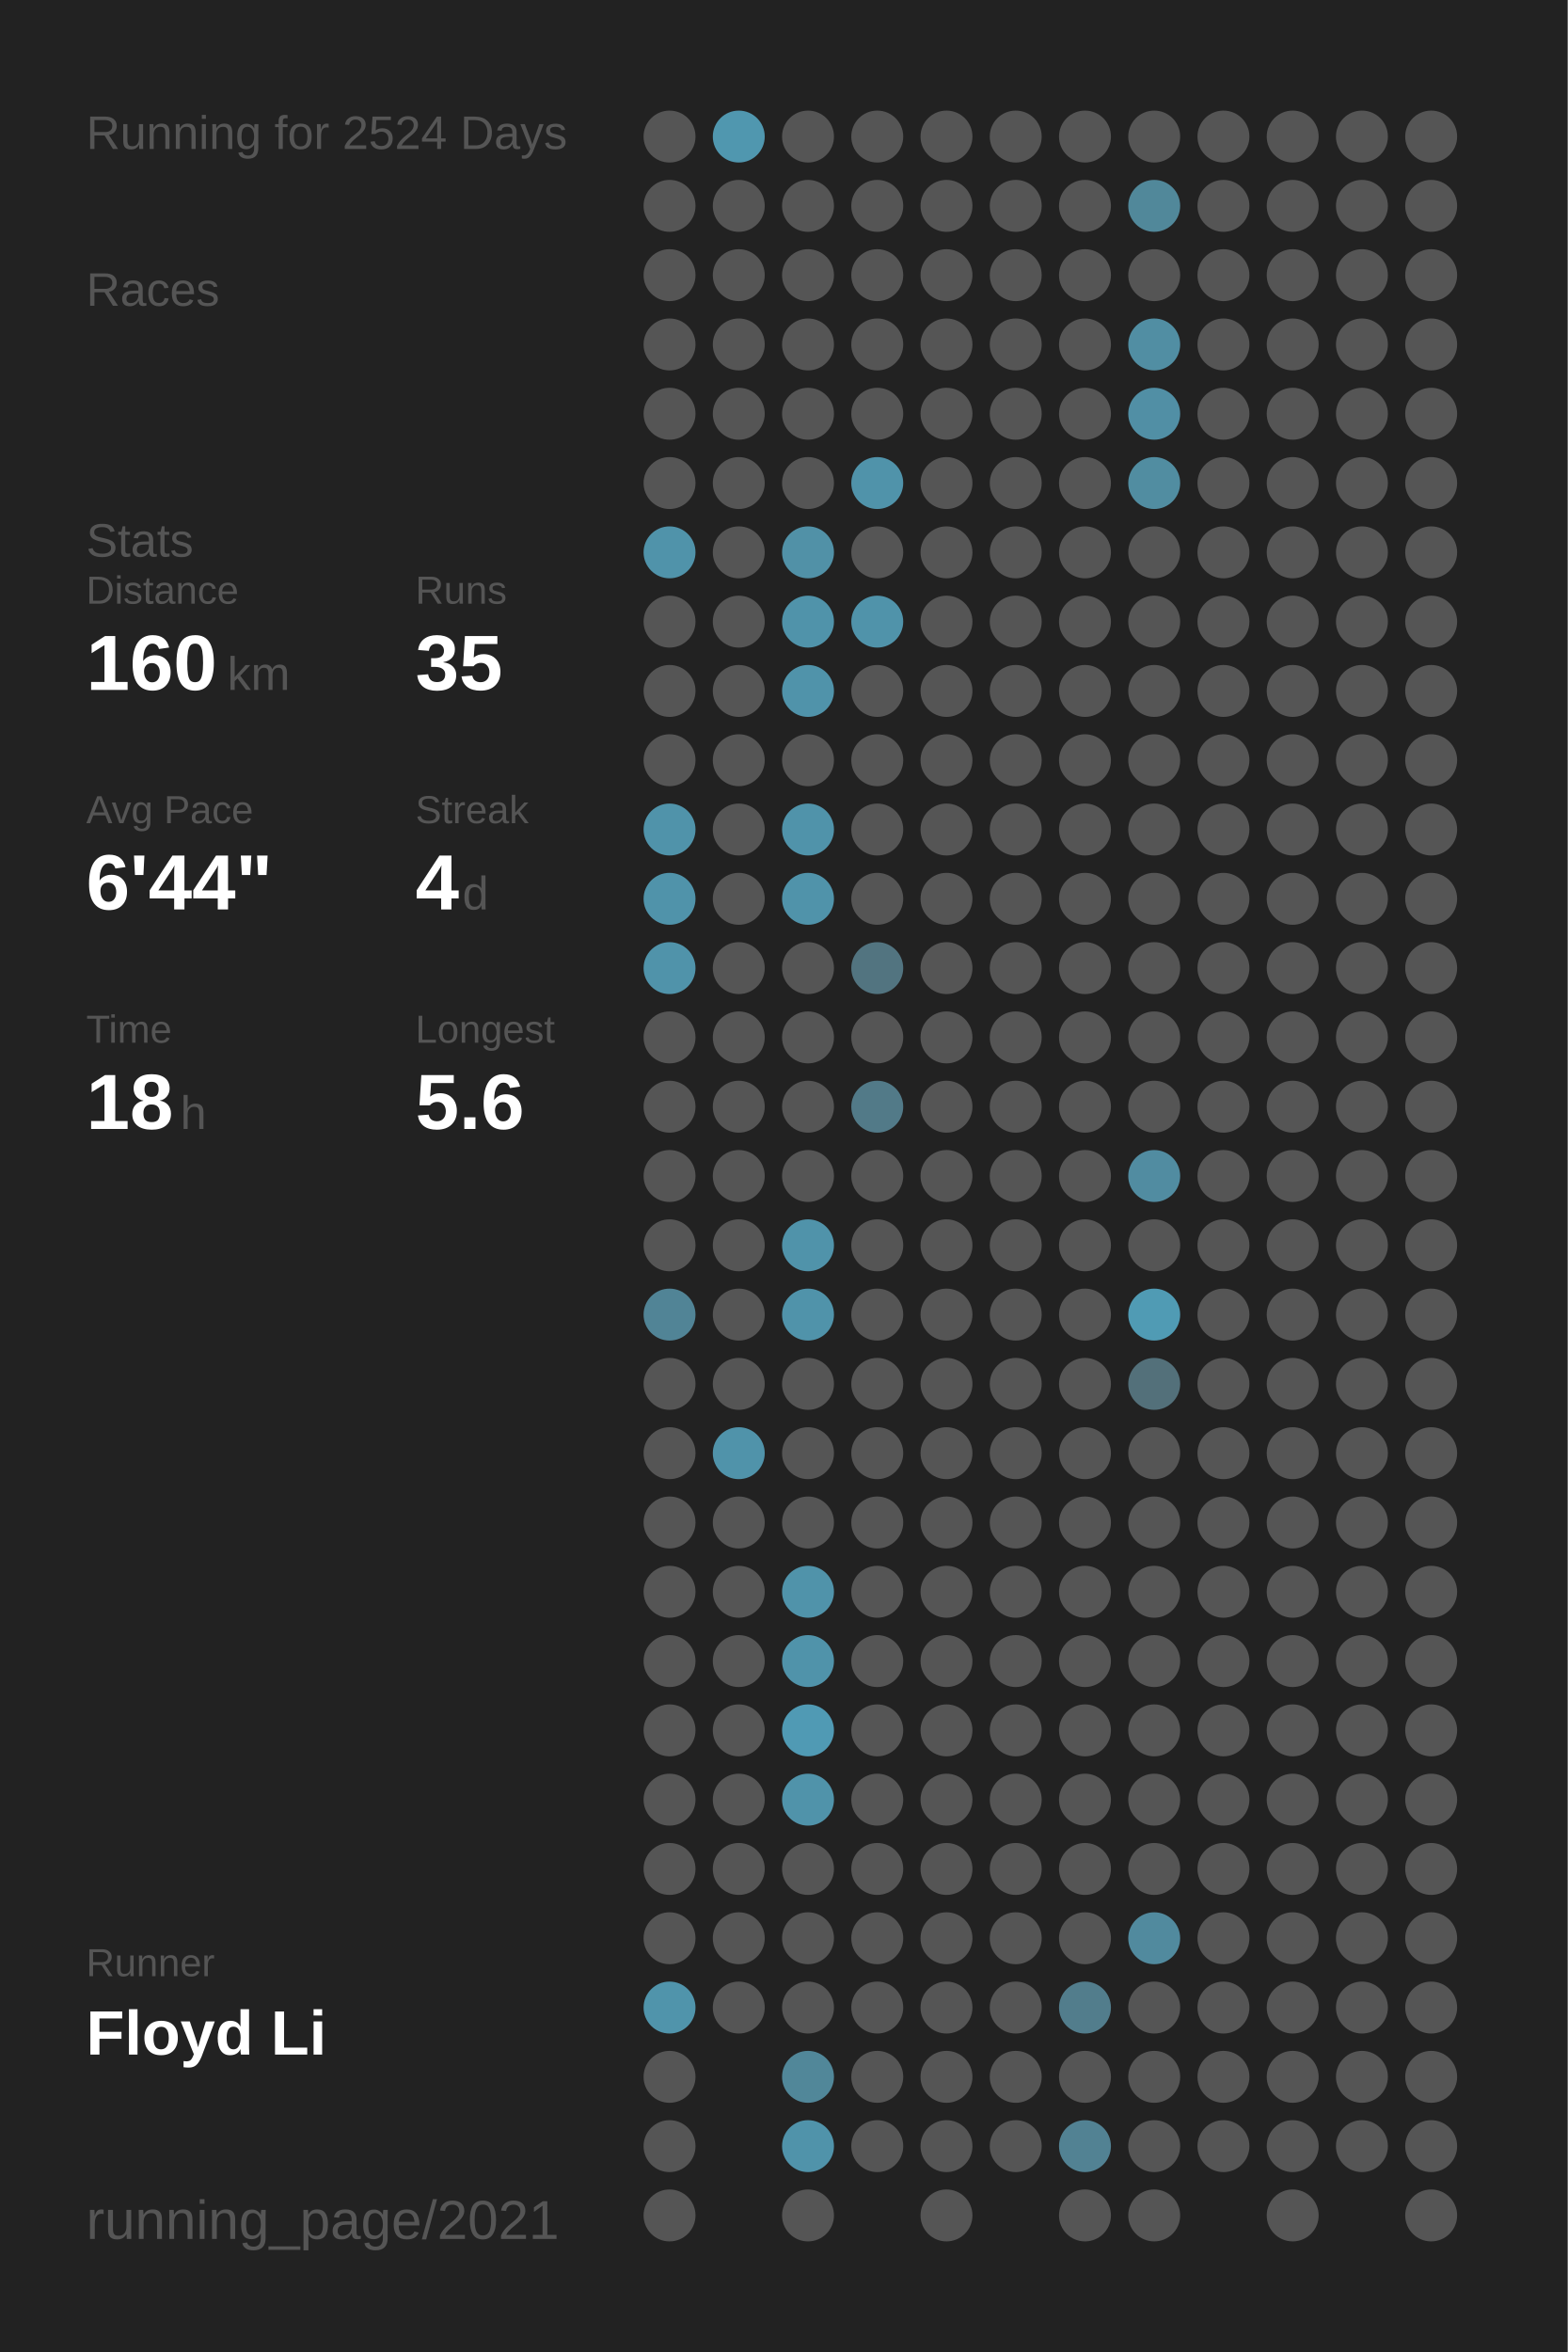
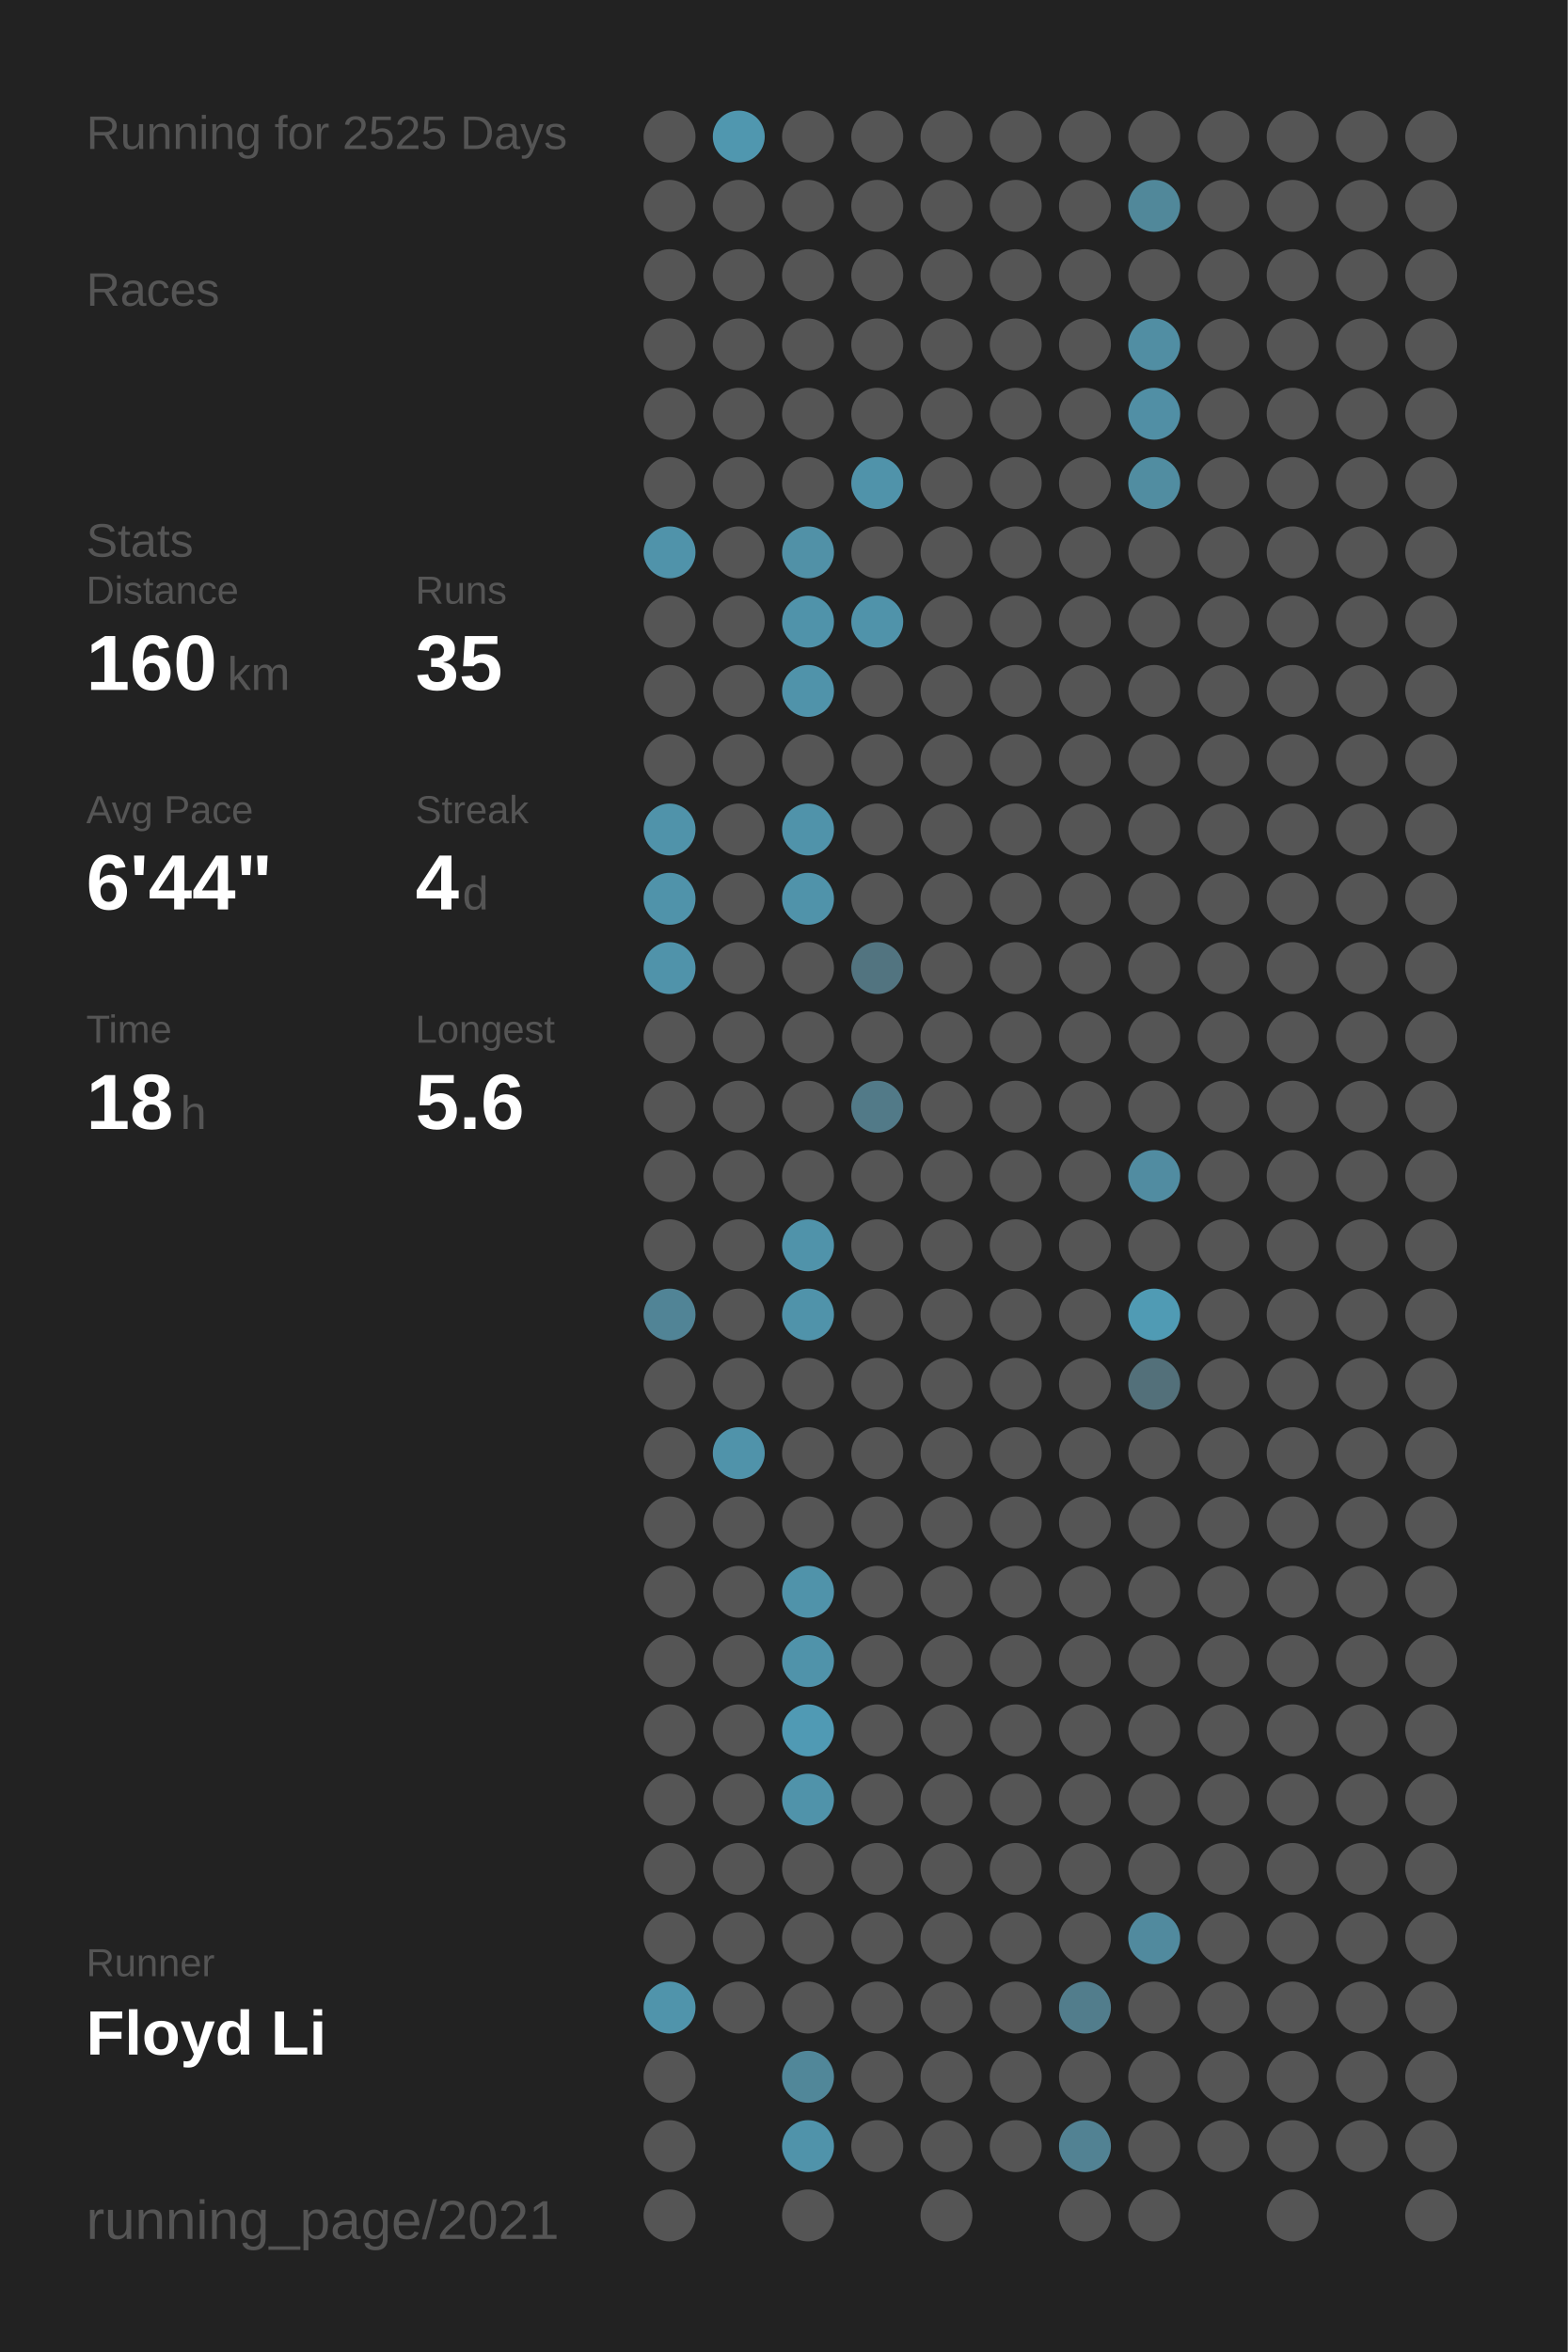
<svg xmlns="http://www.w3.org/2000/svg" baseProfile="full" height="300mm" version="1.1" viewBox="0,0,200,300" width="200mm">
  <defs />
  <rect fill="#222222" height="300" width="200" x="0" y="0" />
-   <text fill="#555555" style="font-size:6px; font-family:Arial;" x="11" y="19">Running for 2524 Days</text>
+   <text fill="#555555" style="font-size:6px; font-family:Arial;" x="11" y="19">Running for 2525 Days</text>
  <text fill="#555555" style="font-size:6px; font-family:Arial;" x="11" y="39">Races</text>
  <text fill="#555555" style="font-size:6px; font-family:Arial;" x="11" y="71">Stats</text>
  <text fill="#555555" style="font-size:5px; font-family:Arial;" x="11" y="77">Distance</text>
  <text fill="#FFFFFF" style="font-size:10px; font-family:Arial; font-weight:bold;" x="11" y="88">160</text>
  <text fill="#555555" style="font-size:6px; font-family:Arial;" x="29" y="88">km</text>
  <text fill="#555555" style="font-size:5px; font-family:Arial;" x="53" y="77">Runs</text>
  <text fill="#FFFFFF" style="font-size:10px; font-family:Arial; font-weight:bold;" x="53" y="88">35</text>
  <text fill="#555555" style="font-size:5px; font-family:Arial;" x="11" y="105">Avg Pace</text>
  <text fill="#FFFFFF" style="font-size:10px; font-family:Arial; font-weight:bold;" x="11" y="116">6'44"</text>
  <text fill="#555555" style="font-size:5px; font-family:Arial;" x="53" y="105">Streak</text>
  <text fill="#FFFFFF" style="font-size:10px; font-family:Arial; font-weight:bold;" x="53" y="116">4</text>
  <text fill="#555555" style="font-size:6px; font-family:Arial;" x="59" y="116">d</text>
  <text fill="#555555" style="font-size:5px; font-family:Arial;" x="11" y="133">Time</text>
  <text fill="#FFFFFF" style="font-size:10px; font-family:Arial; font-weight:bold;" x="11" y="144">18</text>
  <text fill="#555555" style="font-size:6px; font-family:Arial;" x="23" y="144">h</text>
  <text fill="#555555" style="font-size:5px; font-family:Arial;" x="53" y="133">Longest</text>
  <text fill="#FFFFFF" style="font-size:10px; font-family:Arial; font-weight:bold;" x="53" y="144">5.6</text>
  <text fill="#555555" style="font-size:5px; font-family:Arial;" x="11" y="252.065">Runner</text>
  <text fill="#FFFFFF" style="font-size:8px; font-family:Arial; font-weight:bold;" x="11" y="262.065">Floyd Li</text>
  <text fill="#555555" style="font-size:7px; font-family:Arial;" x="11" y="285.581">running_page/2021</text>
  <circle cx="85.417" cy="17.419" fill="#555555" r="3.312" />
  <circle cx="85.417" cy="26.258" fill="#555555" r="3.312" />
  <circle cx="85.417" cy="35.097" fill="#555555" r="3.312" />
  <circle cx="85.417" cy="43.935" fill="#555555" r="3.312" />
  <circle cx="85.417" cy="52.774" fill="#555555" r="3.312" />
  <circle cx="85.417" cy="61.613" fill="#555555" r="3.312" />
  <circle cx="85.417" cy="70.452" fill="#5093aa" r="3.312" />
  <circle cx="85.417" cy="79.29" fill="#555555" r="3.312" />
  <circle cx="85.417" cy="88.129" fill="#555555" r="3.312" />
  <circle cx="85.417" cy="96.968" fill="#555555" r="3.312" />
  <circle cx="85.417" cy="105.806" fill="#5093aa" r="3.312" />
  <circle cx="85.417" cy="114.645" fill="#5093aa" r="3.312" />
  <circle cx="85.417" cy="123.484" fill="#5093aa" r="3.312" />
  <circle cx="85.417" cy="132.323" fill="#555555" r="3.312" />
  <circle cx="85.417" cy="141.161" fill="#555555" r="3.312" />
  <circle cx="85.417" cy="150" fill="#555555" r="3.312" />
  <circle cx="85.417" cy="158.839" fill="#555555" r="3.312" />
  <circle cx="85.417" cy="167.677" fill="#518496" r="3.312" />
  <circle cx="85.417" cy="176.516" fill="#555555" r="3.312" />
  <circle cx="85.417" cy="185.355" fill="#555555" r="3.312" />
  <circle cx="85.417" cy="194.194" fill="#555555" r="3.312" />
  <circle cx="85.417" cy="203.032" fill="#555555" r="3.312" />
  <circle cx="85.417" cy="211.871" fill="#555555" r="3.312" />
  <circle cx="85.417" cy="220.71" fill="#555555" r="3.312" />
  <circle cx="85.417" cy="229.548" fill="#555555" r="3.312" />
  <circle cx="85.417" cy="238.387" fill="#555555" r="3.312" />
  <circle cx="85.417" cy="247.226" fill="#555555" r="3.312" />
  <circle cx="85.417" cy="256.065" fill="#5094ab" r="3.312" />
  <circle cx="85.417" cy="264.903" fill="#555555" r="3.312" />
  <circle cx="85.417" cy="273.742" fill="#555555" r="3.312" />
  <circle cx="85.417" cy="282.581" fill="#555555" r="3.312" />
  <circle cx="94.25" cy="17.419" fill="#5097af" r="3.312" />
  <circle cx="94.25" cy="26.258" fill="#555555" r="3.312" />
  <circle cx="94.25" cy="35.097" fill="#555555" r="3.312" />
  <circle cx="94.25" cy="43.935" fill="#555555" r="3.312" />
  <circle cx="94.25" cy="52.774" fill="#555555" r="3.312" />
  <circle cx="94.25" cy="61.613" fill="#555555" r="3.312" />
  <circle cx="94.25" cy="70.452" fill="#555555" r="3.312" />
  <circle cx="94.25" cy="79.29" fill="#555555" r="3.312" />
  <circle cx="94.25" cy="88.129" fill="#555555" r="3.312" />
  <circle cx="94.25" cy="96.968" fill="#555555" r="3.312" />
  <circle cx="94.25" cy="105.806" fill="#555555" r="3.312" />
  <circle cx="94.25" cy="114.645" fill="#555555" r="3.312" />
  <circle cx="94.25" cy="123.484" fill="#555555" r="3.312" />
  <circle cx="94.25" cy="132.323" fill="#555555" r="3.312" />
  <circle cx="94.25" cy="141.161" fill="#555555" r="3.312" />
  <circle cx="94.25" cy="150" fill="#555555" r="3.312" />
  <circle cx="94.25" cy="158.839" fill="#555555" r="3.312" />
  <circle cx="94.25" cy="167.677" fill="#555555" r="3.312" />
  <circle cx="94.25" cy="176.516" fill="#555555" r="3.312" />
  <circle cx="94.25" cy="185.355" fill="#5093aa" r="3.312" />
  <circle cx="94.25" cy="194.194" fill="#555555" r="3.312" />
  <circle cx="94.25" cy="203.032" fill="#555555" r="3.312" />
  <circle cx="94.25" cy="211.871" fill="#555555" r="3.312" />
  <circle cx="94.25" cy="220.71" fill="#555555" r="3.312" />
  <circle cx="94.25" cy="229.548" fill="#555555" r="3.312" />
  <circle cx="94.25" cy="238.387" fill="#555555" r="3.312" />
  <circle cx="94.25" cy="247.226" fill="#555555" r="3.312" />
  <circle cx="94.25" cy="256.065" fill="#555555" r="3.312" />
  <circle cx="103.083" cy="17.419" fill="#555555" r="3.312" />
  <circle cx="103.083" cy="26.258" fill="#555555" r="3.312" />
  <circle cx="103.083" cy="35.097" fill="#555555" r="3.312" />
  <circle cx="103.083" cy="43.935" fill="#555555" r="3.312" />
  <circle cx="103.083" cy="52.774" fill="#555555" r="3.312" />
  <circle cx="103.083" cy="61.613" fill="#555555" r="3.312" />
  <circle cx="103.083" cy="70.452" fill="#5191a7" r="3.312" />
  <circle cx="103.083" cy="79.29" fill="#5093aa" r="3.312" />
  <circle cx="103.083" cy="88.129" fill="#5093aa" r="3.312" />
  <circle cx="103.083" cy="96.968" fill="#555555" r="3.312" />
  <circle cx="103.083" cy="105.806" fill="#5093aa" r="3.312" />
  <circle cx="103.083" cy="114.645" fill="#5093aa" r="3.312" />
  <circle cx="103.083" cy="123.484" fill="#555555" r="3.312" />
  <circle cx="103.083" cy="132.323" fill="#555555" r="3.312" />
  <circle cx="103.083" cy="141.161" fill="#555555" r="3.312" />
  <circle cx="103.083" cy="150" fill="#555555" r="3.312" />
  <circle cx="103.083" cy="158.839" fill="#5093aa" r="3.312" />
  <circle cx="103.083" cy="167.677" fill="#5093aa" r="3.312" />
  <circle cx="103.083" cy="176.516" fill="#555555" r="3.312" />
  <circle cx="103.083" cy="185.355" fill="#555555" r="3.312" />
  <circle cx="103.083" cy="194.194" fill="#555555" r="3.312" />
  <circle cx="103.083" cy="203.032" fill="#5093aa" r="3.312" />
  <circle cx="103.083" cy="211.871" fill="#5093aa" r="3.312" />
  <circle cx="103.083" cy="220.71" fill="#509ab4" r="3.312" />
  <circle cx="103.083" cy="229.548" fill="#5093aa" r="3.312" />
  <circle cx="103.083" cy="238.387" fill="#555555" r="3.312" />
  <circle cx="103.083" cy="247.226" fill="#555555" r="3.312" />
  <circle cx="103.083" cy="256.065" fill="#555555" r="3.312" />
  <circle cx="103.083" cy="264.903" fill="#518799" r="3.312" />
  <circle cx="103.083" cy="273.742" fill="#5093aa" r="3.312" />
  <circle cx="103.083" cy="282.581" fill="#555555" r="3.312" />
  <circle cx="111.917" cy="17.419" fill="#555555" r="3.312" />
  <circle cx="111.917" cy="26.258" fill="#555555" r="3.312" />
  <circle cx="111.917" cy="35.097" fill="#555555" r="3.312" />
  <circle cx="111.917" cy="43.935" fill="#555555" r="3.312" />
  <circle cx="111.917" cy="52.774" fill="#555555" r="3.312" />
  <circle cx="111.917" cy="61.613" fill="#5093aa" r="3.312" />
  <circle cx="111.917" cy="70.452" fill="#555555" r="3.312" />
  <circle cx="111.917" cy="79.29" fill="#5093aa" r="3.312" />
  <circle cx="111.917" cy="88.129" fill="#555555" r="3.312" />
  <circle cx="111.917" cy="96.968" fill="#555555" r="3.312" />
  <circle cx="111.917" cy="105.806" fill="#555555" r="3.312" />
  <circle cx="111.917" cy="114.645" fill="#555555" r="3.312" />
  <circle cx="111.917" cy="123.484" fill="#527480" r="3.312" />
  <circle cx="111.917" cy="132.323" fill="#555555" r="3.312" />
  <circle cx="111.917" cy="141.161" fill="#527a88" r="3.312" />
  <circle cx="111.917" cy="150" fill="#555555" r="3.312" />
  <circle cx="111.917" cy="158.839" fill="#555555" r="3.312" />
  <circle cx="111.917" cy="167.677" fill="#555555" r="3.312" />
  <circle cx="111.917" cy="176.516" fill="#555555" r="3.312" />
  <circle cx="111.917" cy="185.355" fill="#555555" r="3.312" />
  <circle cx="111.917" cy="194.194" fill="#555555" r="3.312" />
  <circle cx="111.917" cy="203.032" fill="#555555" r="3.312" />
  <circle cx="111.917" cy="211.871" fill="#555555" r="3.312" />
  <circle cx="111.917" cy="220.71" fill="#555555" r="3.312" />
  <circle cx="111.917" cy="229.548" fill="#555555" r="3.312" />
  <circle cx="111.917" cy="238.387" fill="#555555" r="3.312" />
  <circle cx="111.917" cy="247.226" fill="#555555" r="3.312" />
  <circle cx="111.917" cy="256.065" fill="#555555" r="3.312" />
  <circle cx="111.917" cy="264.903" fill="#555555" r="3.312" />
  <circle cx="111.917" cy="273.742" fill="#555555" r="3.312" />
  <circle cx="120.75" cy="17.419" fill="#555555" r="3.312" />
  <circle cx="120.75" cy="26.258" fill="#555555" r="3.312" />
  <circle cx="120.75" cy="35.097" fill="#555555" r="3.312" />
  <circle cx="120.75" cy="43.935" fill="#555555" r="3.312" />
  <circle cx="120.75" cy="52.774" fill="#555555" r="3.312" />
  <circle cx="120.75" cy="61.613" fill="#555555" r="3.312" />
  <circle cx="120.75" cy="70.452" fill="#555555" r="3.312" />
  <circle cx="120.75" cy="79.29" fill="#555555" r="3.312" />
  <circle cx="120.75" cy="88.129" fill="#555555" r="3.312" />
  <circle cx="120.75" cy="96.968" fill="#555555" r="3.312" />
  <circle cx="120.75" cy="105.806" fill="#555555" r="3.312" />
  <circle cx="120.75" cy="114.645" fill="#555555" r="3.312" />
  <circle cx="120.75" cy="123.484" fill="#555555" r="3.312" />
  <circle cx="120.75" cy="132.323" fill="#555555" r="3.312" />
  <circle cx="120.75" cy="141.161" fill="#555555" r="3.312" />
  <circle cx="120.75" cy="150" fill="#555555" r="3.312" />
  <circle cx="120.75" cy="158.839" fill="#555555" r="3.312" />
  <circle cx="120.75" cy="167.677" fill="#555555" r="3.312" />
  <circle cx="120.75" cy="176.516" fill="#555555" r="3.312" />
  <circle cx="120.75" cy="185.355" fill="#555555" r="3.312" />
  <circle cx="120.75" cy="194.194" fill="#555555" r="3.312" />
  <circle cx="120.75" cy="203.032" fill="#555555" r="3.312" />
  <circle cx="120.75" cy="211.871" fill="#555555" r="3.312" />
  <circle cx="120.75" cy="220.71" fill="#555555" r="3.312" />
  <circle cx="120.75" cy="229.548" fill="#555555" r="3.312" />
  <circle cx="120.75" cy="238.387" fill="#555555" r="3.312" />
  <circle cx="120.75" cy="247.226" fill="#555555" r="3.312" />
  <circle cx="120.75" cy="256.065" fill="#555555" r="3.312" />
  <circle cx="120.75" cy="264.903" fill="#555555" r="3.312" />
  <circle cx="120.75" cy="273.742" fill="#555555" r="3.312" />
  <circle cx="120.75" cy="282.581" fill="#555555" r="3.312" />
  <circle cx="129.583" cy="17.419" fill="#555555" r="3.312" />
  <circle cx="129.583" cy="26.258" fill="#555555" r="3.312" />
  <circle cx="129.583" cy="35.097" fill="#555555" r="3.312" />
  <circle cx="129.583" cy="43.935" fill="#555555" r="3.312" />
  <circle cx="129.583" cy="52.774" fill="#555555" r="3.312" />
  <circle cx="129.583" cy="61.613" fill="#555555" r="3.312" />
  <circle cx="129.583" cy="70.452" fill="#555555" r="3.312" />
  <circle cx="129.583" cy="79.29" fill="#555555" r="3.312" />
  <circle cx="129.583" cy="88.129" fill="#555555" r="3.312" />
  <circle cx="129.583" cy="96.968" fill="#555555" r="3.312" />
  <circle cx="129.583" cy="105.806" fill="#555555" r="3.312" />
  <circle cx="129.583" cy="114.645" fill="#555555" r="3.312" />
  <circle cx="129.583" cy="123.484" fill="#555555" r="3.312" />
  <circle cx="129.583" cy="132.323" fill="#555555" r="3.312" />
  <circle cx="129.583" cy="141.161" fill="#555555" r="3.312" />
  <circle cx="129.583" cy="150" fill="#555555" r="3.312" />
  <circle cx="129.583" cy="158.839" fill="#555555" r="3.312" />
  <circle cx="129.583" cy="167.677" fill="#555555" r="3.312" />
  <circle cx="129.583" cy="176.516" fill="#555555" r="3.312" />
  <circle cx="129.583" cy="185.355" fill="#555555" r="3.312" />
  <circle cx="129.583" cy="194.194" fill="#555555" r="3.312" />
  <circle cx="129.583" cy="203.032" fill="#555555" r="3.312" />
  <circle cx="129.583" cy="211.871" fill="#555555" r="3.312" />
  <circle cx="129.583" cy="220.71" fill="#555555" r="3.312" />
  <circle cx="129.583" cy="229.548" fill="#555555" r="3.312" />
  <circle cx="129.583" cy="238.387" fill="#555555" r="3.312" />
  <circle cx="129.583" cy="247.226" fill="#555555" r="3.312" />
  <circle cx="129.583" cy="256.065" fill="#555555" r="3.312" />
  <circle cx="129.583" cy="264.903" fill="#555555" r="3.312" />
  <circle cx="129.583" cy="273.742" fill="#555555" r="3.312" />
  <circle cx="138.417" cy="17.419" fill="#555555" r="3.312" />
  <circle cx="138.417" cy="26.258" fill="#555555" r="3.312" />
  <circle cx="138.417" cy="35.097" fill="#555555" r="3.312" />
  <circle cx="138.417" cy="43.935" fill="#555555" r="3.312" />
  <circle cx="138.417" cy="52.774" fill="#555555" r="3.312" />
  <circle cx="138.417" cy="61.613" fill="#555555" r="3.312" />
  <circle cx="138.417" cy="70.452" fill="#555555" r="3.312" />
  <circle cx="138.417" cy="79.29" fill="#555555" r="3.312" />
  <circle cx="138.417" cy="88.129" fill="#555555" r="3.312" />
  <circle cx="138.417" cy="96.968" fill="#555555" r="3.312" />
  <circle cx="138.417" cy="105.806" fill="#555555" r="3.312" />
  <circle cx="138.417" cy="114.645" fill="#555555" r="3.312" />
  <circle cx="138.417" cy="123.484" fill="#555555" r="3.312" />
  <circle cx="138.417" cy="132.323" fill="#555555" r="3.312" />
  <circle cx="138.417" cy="141.161" fill="#555555" r="3.312" />
  <circle cx="138.417" cy="150" fill="#555555" r="3.312" />
  <circle cx="138.417" cy="158.839" fill="#555555" r="3.312" />
  <circle cx="138.417" cy="167.677" fill="#555555" r="3.312" />
  <circle cx="138.417" cy="176.516" fill="#555555" r="3.312" />
  <circle cx="138.417" cy="185.355" fill="#555555" r="3.312" />
  <circle cx="138.417" cy="194.194" fill="#555555" r="3.312" />
  <circle cx="138.417" cy="203.032" fill="#555555" r="3.312" />
  <circle cx="138.417" cy="211.871" fill="#555555" r="3.312" />
  <circle cx="138.417" cy="220.71" fill="#555555" r="3.312" />
  <circle cx="138.417" cy="229.548" fill="#555555" r="3.312" />
  <circle cx="138.417" cy="238.387" fill="#555555" r="3.312" />
  <circle cx="138.417" cy="247.226" fill="#555555" r="3.312" />
  <circle cx="138.417" cy="256.065" fill="#527d8c" r="3.312" />
  <circle cx="138.417" cy="264.903" fill="#555555" r="3.312" />
  <circle cx="138.417" cy="273.742" fill="#528293" r="3.312" />
  <circle cx="138.417" cy="282.581" fill="#555555" r="3.312" />
  <circle cx="147.25" cy="17.419" fill="#555555" r="3.312" />
  <circle cx="147.25" cy="26.258" fill="#51889a" r="3.312" />
  <circle cx="147.25" cy="35.097" fill="#555555" r="3.312" />
  <circle cx="147.25" cy="43.935" fill="#518ea3" r="3.312" />
  <circle cx="147.25" cy="52.774" fill="#518fa5" r="3.312" />
  <circle cx="147.25" cy="61.613" fill="#518da1" r="3.312" />
  <circle cx="147.25" cy="70.452" fill="#555555" r="3.312" />
  <circle cx="147.25" cy="79.29" fill="#555555" r="3.312" />
  <circle cx="147.25" cy="88.129" fill="#555555" r="3.312" />
  <circle cx="147.25" cy="96.968" fill="#555555" r="3.312" />
  <circle cx="147.25" cy="105.806" fill="#555555" r="3.312" />
  <circle cx="147.25" cy="114.645" fill="#555555" r="3.312" />
  <circle cx="147.25" cy="123.484" fill="#555555" r="3.312" />
  <circle cx="147.25" cy="132.323" fill="#555555" r="3.312" />
  <circle cx="147.25" cy="141.161" fill="#555555" r="3.312" />
  <circle cx="147.25" cy="150" fill="#518ca1" r="3.312" />
  <circle cx="147.25" cy="158.839" fill="#555555" r="3.312" />
  <circle cx="147.25" cy="167.677" fill="#509bb4" r="3.312" />
  <circle cx="147.25" cy="176.516" fill="#53707a" r="3.312" />
  <circle cx="147.25" cy="185.355" fill="#555555" r="3.312" />
  <circle cx="147.25" cy="194.194" fill="#555555" r="3.312" />
  <circle cx="147.25" cy="203.032" fill="#555555" r="3.312" />
  <circle cx="147.25" cy="211.871" fill="#555555" r="3.312" />
  <circle cx="147.25" cy="220.71" fill="#555555" r="3.312" />
  <circle cx="147.25" cy="229.548" fill="#555555" r="3.312" />
  <circle cx="147.25" cy="238.387" fill="#555555" r="3.312" />
  <circle cx="147.25" cy="247.226" fill="#518a9e" r="3.312" />
  <circle cx="147.25" cy="256.065" fill="#555555" r="3.312" />
  <circle cx="147.25" cy="264.903" fill="#555555" r="3.312" />
  <circle cx="147.25" cy="273.742" fill="#555555" r="3.312" />
  <circle cx="147.25" cy="282.581" fill="#555555" r="3.312" />
  <circle cx="156.083" cy="17.419" fill="#555555" r="3.312" />
  <circle cx="156.083" cy="26.258" fill="#555555" r="3.312" />
  <circle cx="156.083" cy="35.097" fill="#555555" r="3.312" />
  <circle cx="156.083" cy="43.935" fill="#555555" r="3.312" />
  <circle cx="156.083" cy="52.774" fill="#555555" r="3.312" />
  <circle cx="156.083" cy="61.613" fill="#555555" r="3.312" />
  <circle cx="156.083" cy="70.452" fill="#555555" r="3.312" />
  <circle cx="156.083" cy="79.29" fill="#555555" r="3.312" />
  <circle cx="156.083" cy="88.129" fill="#555555" r="3.312" />
  <circle cx="156.083" cy="96.968" fill="#555555" r="3.312" />
  <circle cx="156.083" cy="105.806" fill="#555555" r="3.312" />
  <circle cx="156.083" cy="114.645" fill="#555555" r="3.312" />
  <circle cx="156.083" cy="123.484" fill="#555555" r="3.312" />
  <circle cx="156.083" cy="132.323" fill="#555555" r="3.312" />
  <circle cx="156.083" cy="141.161" fill="#555555" r="3.312" />
  <circle cx="156.083" cy="150" fill="#555555" r="3.312" />
  <circle cx="156.083" cy="158.839" fill="#555555" r="3.312" />
  <circle cx="156.083" cy="167.677" fill="#555555" r="3.312" />
  <circle cx="156.083" cy="176.516" fill="#555555" r="3.312" />
  <circle cx="156.083" cy="185.355" fill="#555555" r="3.312" />
  <circle cx="156.083" cy="194.194" fill="#555555" r="3.312" />
  <circle cx="156.083" cy="203.032" fill="#555555" r="3.312" />
  <circle cx="156.083" cy="211.871" fill="#555555" r="3.312" />
  <circle cx="156.083" cy="220.71" fill="#555555" r="3.312" />
  <circle cx="156.083" cy="229.548" fill="#555555" r="3.312" />
  <circle cx="156.083" cy="238.387" fill="#555555" r="3.312" />
  <circle cx="156.083" cy="247.226" fill="#555555" r="3.312" />
  <circle cx="156.083" cy="256.065" fill="#555555" r="3.312" />
  <circle cx="156.083" cy="264.903" fill="#555555" r="3.312" />
  <circle cx="156.083" cy="273.742" fill="#555555" r="3.312" />
  <circle cx="164.917" cy="17.419" fill="#555555" r="3.312" />
  <circle cx="164.917" cy="26.258" fill="#555555" r="3.312" />
  <circle cx="164.917" cy="35.097" fill="#555555" r="3.312" />
  <circle cx="164.917" cy="43.935" fill="#555555" r="3.312" />
  <circle cx="164.917" cy="52.774" fill="#555555" r="3.312" />
  <circle cx="164.917" cy="61.613" fill="#555555" r="3.312" />
  <circle cx="164.917" cy="70.452" fill="#555555" r="3.312" />
  <circle cx="164.917" cy="79.29" fill="#555555" r="3.312" />
  <circle cx="164.917" cy="88.129" fill="#555555" r="3.312" />
  <circle cx="164.917" cy="96.968" fill="#555555" r="3.312" />
  <circle cx="164.917" cy="105.806" fill="#555555" r="3.312" />
  <circle cx="164.917" cy="114.645" fill="#555555" r="3.312" />
  <circle cx="164.917" cy="123.484" fill="#555555" r="3.312" />
  <circle cx="164.917" cy="132.323" fill="#555555" r="3.312" />
  <circle cx="164.917" cy="141.161" fill="#555555" r="3.312" />
  <circle cx="164.917" cy="150" fill="#555555" r="3.312" />
  <circle cx="164.917" cy="158.839" fill="#555555" r="3.312" />
  <circle cx="164.917" cy="167.677" fill="#555555" r="3.312" />
  <circle cx="164.917" cy="176.516" fill="#555555" r="3.312" />
  <circle cx="164.917" cy="185.355" fill="#555555" r="3.312" />
  <circle cx="164.917" cy="194.194" fill="#555555" r="3.312" />
  <circle cx="164.917" cy="203.032" fill="#555555" r="3.312" />
  <circle cx="164.917" cy="211.871" fill="#555555" r="3.312" />
  <circle cx="164.917" cy="220.71" fill="#555555" r="3.312" />
  <circle cx="164.917" cy="229.548" fill="#555555" r="3.312" />
  <circle cx="164.917" cy="238.387" fill="#555555" r="3.312" />
  <circle cx="164.917" cy="247.226" fill="#555555" r="3.312" />
  <circle cx="164.917" cy="256.065" fill="#555555" r="3.312" />
  <circle cx="164.917" cy="264.903" fill="#555555" r="3.312" />
  <circle cx="164.917" cy="273.742" fill="#555555" r="3.312" />
  <circle cx="164.917" cy="282.581" fill="#555555" r="3.312" />
  <circle cx="173.75" cy="17.419" fill="#555555" r="3.312" />
  <circle cx="173.75" cy="26.258" fill="#555555" r="3.312" />
  <circle cx="173.75" cy="35.097" fill="#555555" r="3.312" />
  <circle cx="173.75" cy="43.935" fill="#555555" r="3.312" />
  <circle cx="173.75" cy="52.774" fill="#555555" r="3.312" />
  <circle cx="173.75" cy="61.613" fill="#555555" r="3.312" />
  <circle cx="173.75" cy="70.452" fill="#555555" r="3.312" />
  <circle cx="173.75" cy="79.29" fill="#555555" r="3.312" />
  <circle cx="173.75" cy="88.129" fill="#555555" r="3.312" />
  <circle cx="173.75" cy="96.968" fill="#555555" r="3.312" />
  <circle cx="173.75" cy="105.806" fill="#555555" r="3.312" />
  <circle cx="173.75" cy="114.645" fill="#555555" r="3.312" />
  <circle cx="173.75" cy="123.484" fill="#555555" r="3.312" />
  <circle cx="173.75" cy="132.323" fill="#555555" r="3.312" />
  <circle cx="173.75" cy="141.161" fill="#555555" r="3.312" />
  <circle cx="173.75" cy="150" fill="#555555" r="3.312" />
  <circle cx="173.75" cy="158.839" fill="#555555" r="3.312" />
  <circle cx="173.75" cy="167.677" fill="#555555" r="3.312" />
  <circle cx="173.75" cy="176.516" fill="#555555" r="3.312" />
  <circle cx="173.75" cy="185.355" fill="#555555" r="3.312" />
  <circle cx="173.75" cy="194.194" fill="#555555" r="3.312" />
  <circle cx="173.75" cy="203.032" fill="#555555" r="3.312" />
  <circle cx="173.75" cy="211.871" fill="#555555" r="3.312" />
  <circle cx="173.75" cy="220.71" fill="#555555" r="3.312" />
  <circle cx="173.75" cy="229.548" fill="#555555" r="3.312" />
  <circle cx="173.75" cy="238.387" fill="#555555" r="3.312" />
  <circle cx="173.75" cy="247.226" fill="#555555" r="3.312" />
  <circle cx="173.75" cy="256.065" fill="#555555" r="3.312" />
  <circle cx="173.75" cy="264.903" fill="#555555" r="3.312" />
  <circle cx="173.75" cy="273.742" fill="#555555" r="3.312" />
  <circle cx="182.583" cy="17.419" fill="#555555" r="3.312" />
  <circle cx="182.583" cy="26.258" fill="#555555" r="3.312" />
  <circle cx="182.583" cy="35.097" fill="#555555" r="3.312" />
  <circle cx="182.583" cy="43.935" fill="#555555" r="3.312" />
  <circle cx="182.583" cy="52.774" fill="#555555" r="3.312" />
  <circle cx="182.583" cy="61.613" fill="#555555" r="3.312" />
  <circle cx="182.583" cy="70.452" fill="#555555" r="3.312" />
  <circle cx="182.583" cy="79.29" fill="#555555" r="3.312" />
  <circle cx="182.583" cy="88.129" fill="#555555" r="3.312" />
  <circle cx="182.583" cy="96.968" fill="#555555" r="3.312" />
  <circle cx="182.583" cy="105.806" fill="#555555" r="3.312" />
  <circle cx="182.583" cy="114.645" fill="#555555" r="3.312" />
  <circle cx="182.583" cy="123.484" fill="#555555" r="3.312" />
  <circle cx="182.583" cy="132.323" fill="#555555" r="3.312" />
  <circle cx="182.583" cy="141.161" fill="#555555" r="3.312" />
  <circle cx="182.583" cy="150" fill="#555555" r="3.312" />
  <circle cx="182.583" cy="158.839" fill="#555555" r="3.312" />
  <circle cx="182.583" cy="167.677" fill="#555555" r="3.312" />
  <circle cx="182.583" cy="176.516" fill="#555555" r="3.312" />
  <circle cx="182.583" cy="185.355" fill="#555555" r="3.312" />
  <circle cx="182.583" cy="194.194" fill="#555555" r="3.312" />
  <circle cx="182.583" cy="203.032" fill="#555555" r="3.312" />
  <circle cx="182.583" cy="211.871" fill="#555555" r="3.312" />
  <circle cx="182.583" cy="220.71" fill="#555555" r="3.312" />
  <circle cx="182.583" cy="229.548" fill="#555555" r="3.312" />
  <circle cx="182.583" cy="238.387" fill="#555555" r="3.312" />
  <circle cx="182.583" cy="247.226" fill="#555555" r="3.312" />
  <circle cx="182.583" cy="256.065" fill="#555555" r="3.312" />
  <circle cx="182.583" cy="264.903" fill="#555555" r="3.312" />
  <circle cx="182.583" cy="273.742" fill="#555555" r="3.312" />
  <circle cx="182.583" cy="282.581" fill="#555555" r="3.312" />
</svg>
